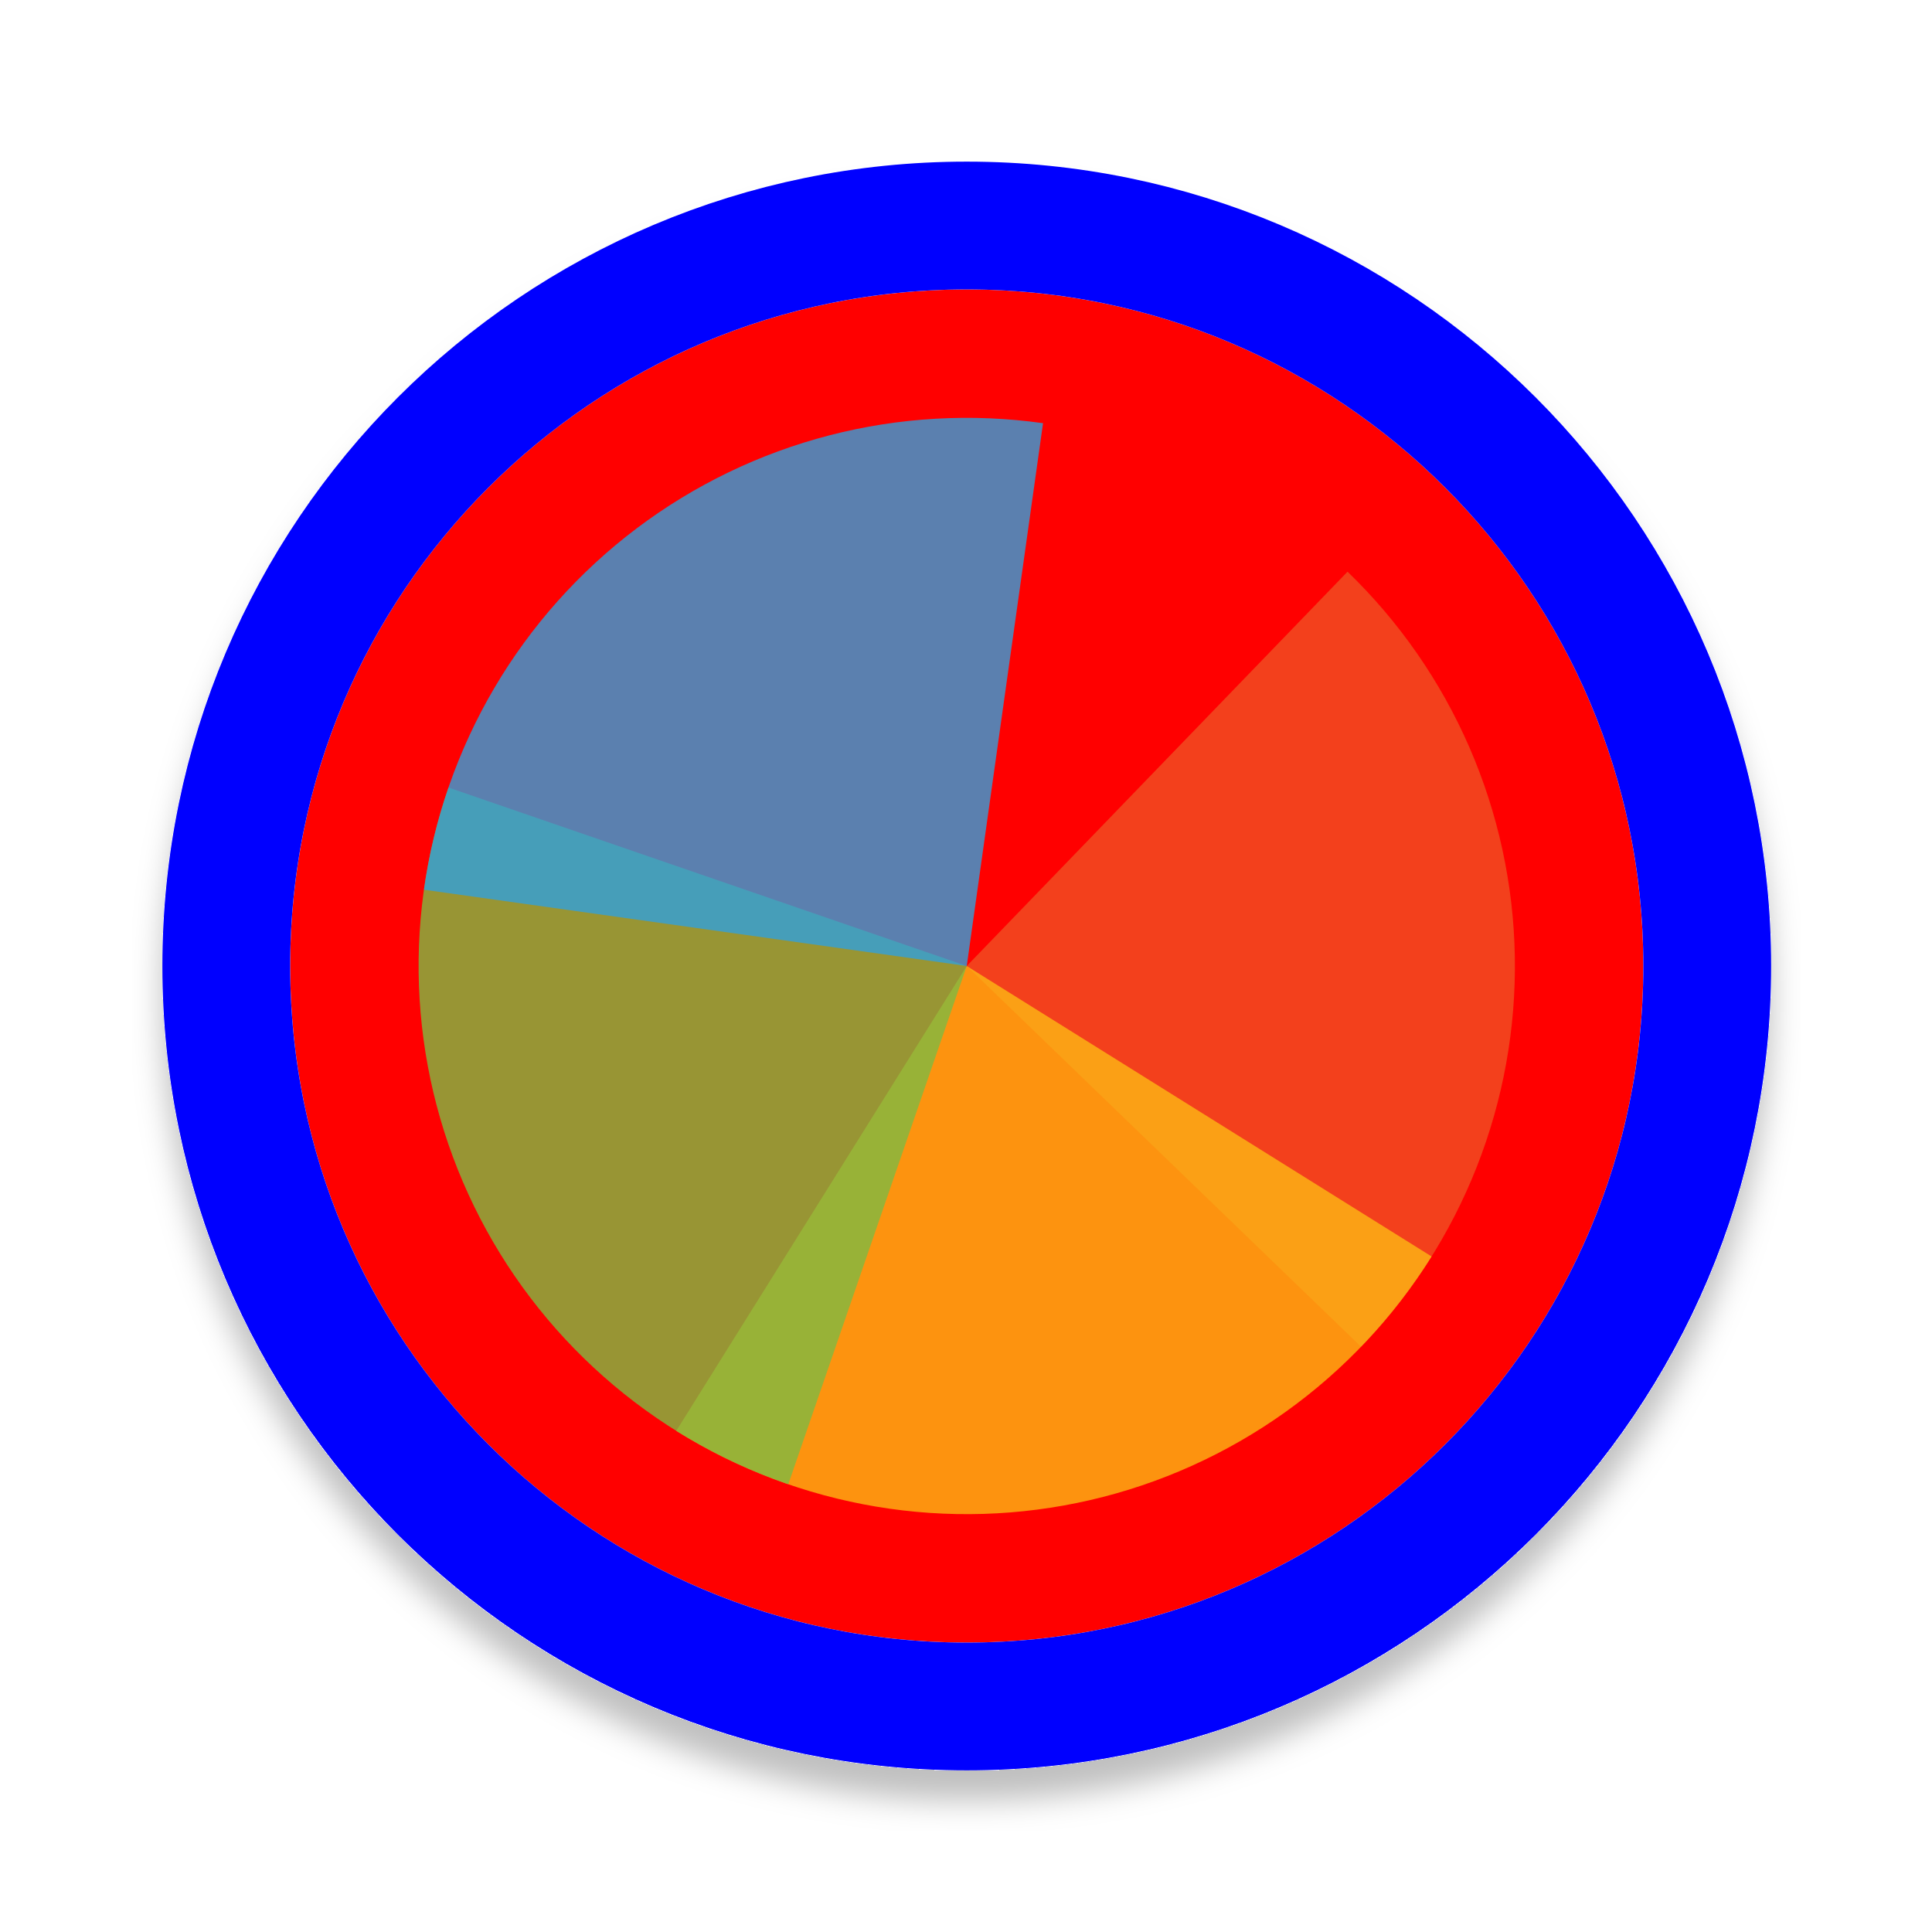
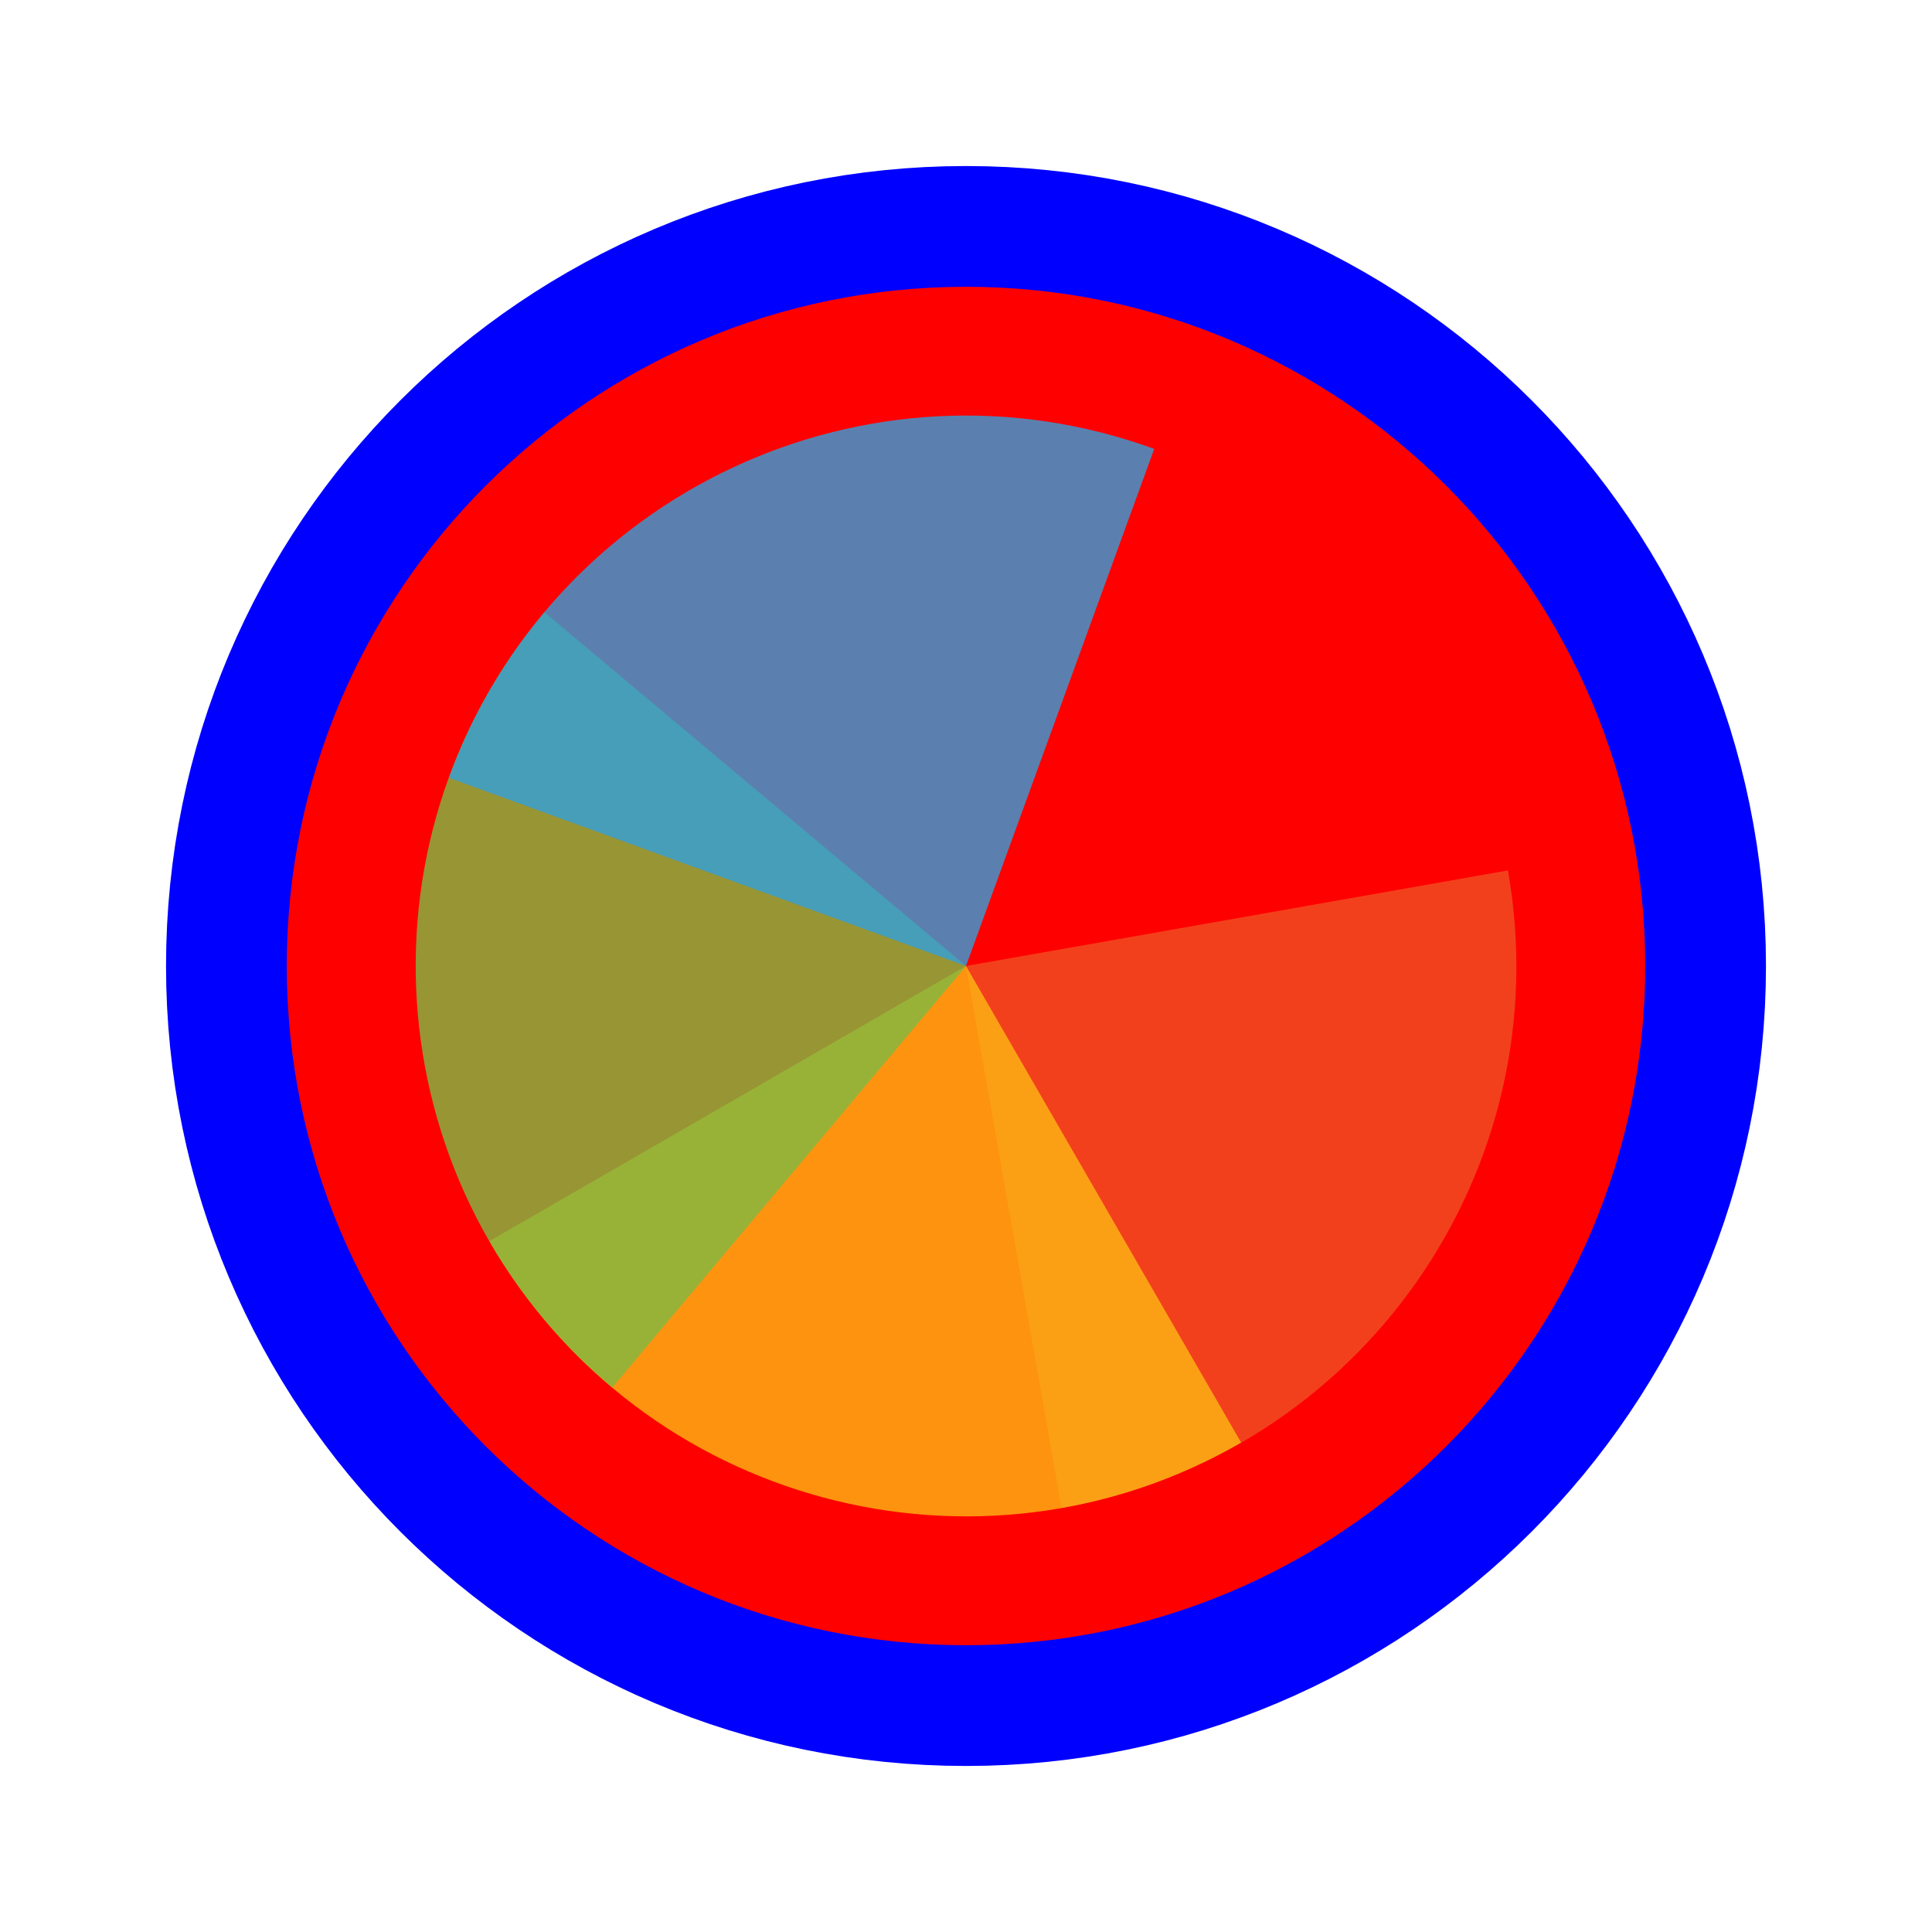
- <svg xmlns="http://www.w3.org/2000/svg" width="256" height="256" viewBox="0 0 257 256" fill="none">
-   <g filter="url(#filter0_d_3519_3218)">
-     <path d="M218.6 128C218.6 177.706 178.306 218 128.6 218C78.894 218 38.6 177.706 38.6 128C38.6 78.294 78.894 38 128.6 38C178.306 38 218.6 78.294 218.6 128Z" fill="#FF0000" />
-     <path d="M128.6 226.5C183 226.5 227.1 182.4 227.1 128C227.1 73.6 183 29.5 128.6 29.5C74.2 29.5 30.1 73.6 30.1 128C30.1 182.4 74.2 226.5 128.6 226.5Z" stroke="#0000FF" stroke-width="17" />
+ <svg xmlns="http://www.w3.org/2000/svg" width="256" height="256" viewBox="0 0 256 256" fill="none">
+   <path id="align-anchor" d="m 128,128 h 32 l -32,32 z" fill="cyan" opacity=".8" display="none" />
+   <circle cx="128" cy="128" r="90" fill="#FF0000" stroke="#0000FF" stroke-width="32" paint-order="stroke fill" />
+   <g transform="translate(128 128) scale(1.45833)">
+     <path d="M 0,0 L 0,-50 A 50,50 0 0 1 50,0 Z" fill="#F05024" fill-opacity="0.8" transform="rotate(80)">
+       </path>
+     <path d="M 0,0 L 50,0 A 50,50 0 0 1 0,50 Z" fill="#FCB813" fill-opacity="0.8" transform="rotate(60)">
+       </path>
+     <path d="M 0,0 L 0,50 A 50,50 0 0 1 -50,0 Z" fill="#7EBA41" fill-opacity="0.8" transform="rotate(40)">
+       </path>
+     <path d="M 0,0 L -50,0 A 50,50 0 0 1 0,-50 Z" fill="#32A0DA" fill-opacity="0.8" transform="rotate(20)">
+       </path>
  </g>
-   <path d="M179.252 75.548L128.6 128L181.052 178.652C187.704 171.764 192.934 163.634 196.443 154.724C199.952 145.815 201.673 136.302 201.506 126.728C201.339 117.154 199.287 107.706 195.469 98.925C191.651 90.143 186.14 82.2 179.252 75.548Z" fill="#F05024" fill-opacity="0.8" />
-   <path d="M89.96 189.837L128.6 128L190.437 166.64C185.363 174.761 178.739 181.802 170.943 187.363C163.147 192.923 154.333 196.894 145.003 199.048C135.673 201.202 126.01 201.497 116.565 199.917C107.121 198.336 98.081 194.911 89.96 189.837Z" fill="#FCB813" fill-opacity="0.8" />
-   <path d="M104.861 196.944L128.6 128L59.656 104.261C56.538 113.315 55.235 122.894 55.819 132.452C56.404 142.009 58.865 151.358 63.063 159.965C67.261 168.571 73.112 176.267 80.284 182.611C87.456 188.956 95.807 193.827 104.861 196.944Z" fill="#7EBA41" fill-opacity="0.8" />
-   <path d="M138.748 55.793L128.6 128L56.393 117.852C57.726 108.37 60.913 99.243 65.773 90.992C70.633 82.742 77.07 75.529 84.718 69.766C92.365 64.004 101.073 59.803 110.343 57.406C119.614 55.008 129.266 54.46 138.748 55.793Z" fill="#32A0DA" fill-opacity="0.8" />
-   <defs>
-     <filter id="filter0_d_3519_3218" x="17.6" y="21" width="222" height="222" filterUnits="userSpaceOnUse" color-interpolation-filters="sRGB">
-       <feFlood flood-opacity="0" result="BackgroundImageFix" />
-       <feColorMatrix in="SourceAlpha" type="matrix" values="0 0 0 0 0 0 0 0 0 0 0 0 0 0 0 0 0 0 127 0" result="hardAlpha" />
-       <feOffset dy="4" />
-       <feGaussianBlur stdDeviation="2" />
-       <feComposite in2="hardAlpha" operator="out" />
-       <feColorMatrix type="matrix" values="0 0 0 0 0 0 0 0 0 0 0 0 0 0 0 0 0 0 0.25 0" />
-       <feBlend mode="normal" in2="BackgroundImageFix" result="effect1_dropShadow_3519_3218" />
-       <feBlend mode="normal" in="SourceGraphic" in2="effect1_dropShadow_3519_3218" result="shape" />
-     </filter>
-   </defs>
</svg>
